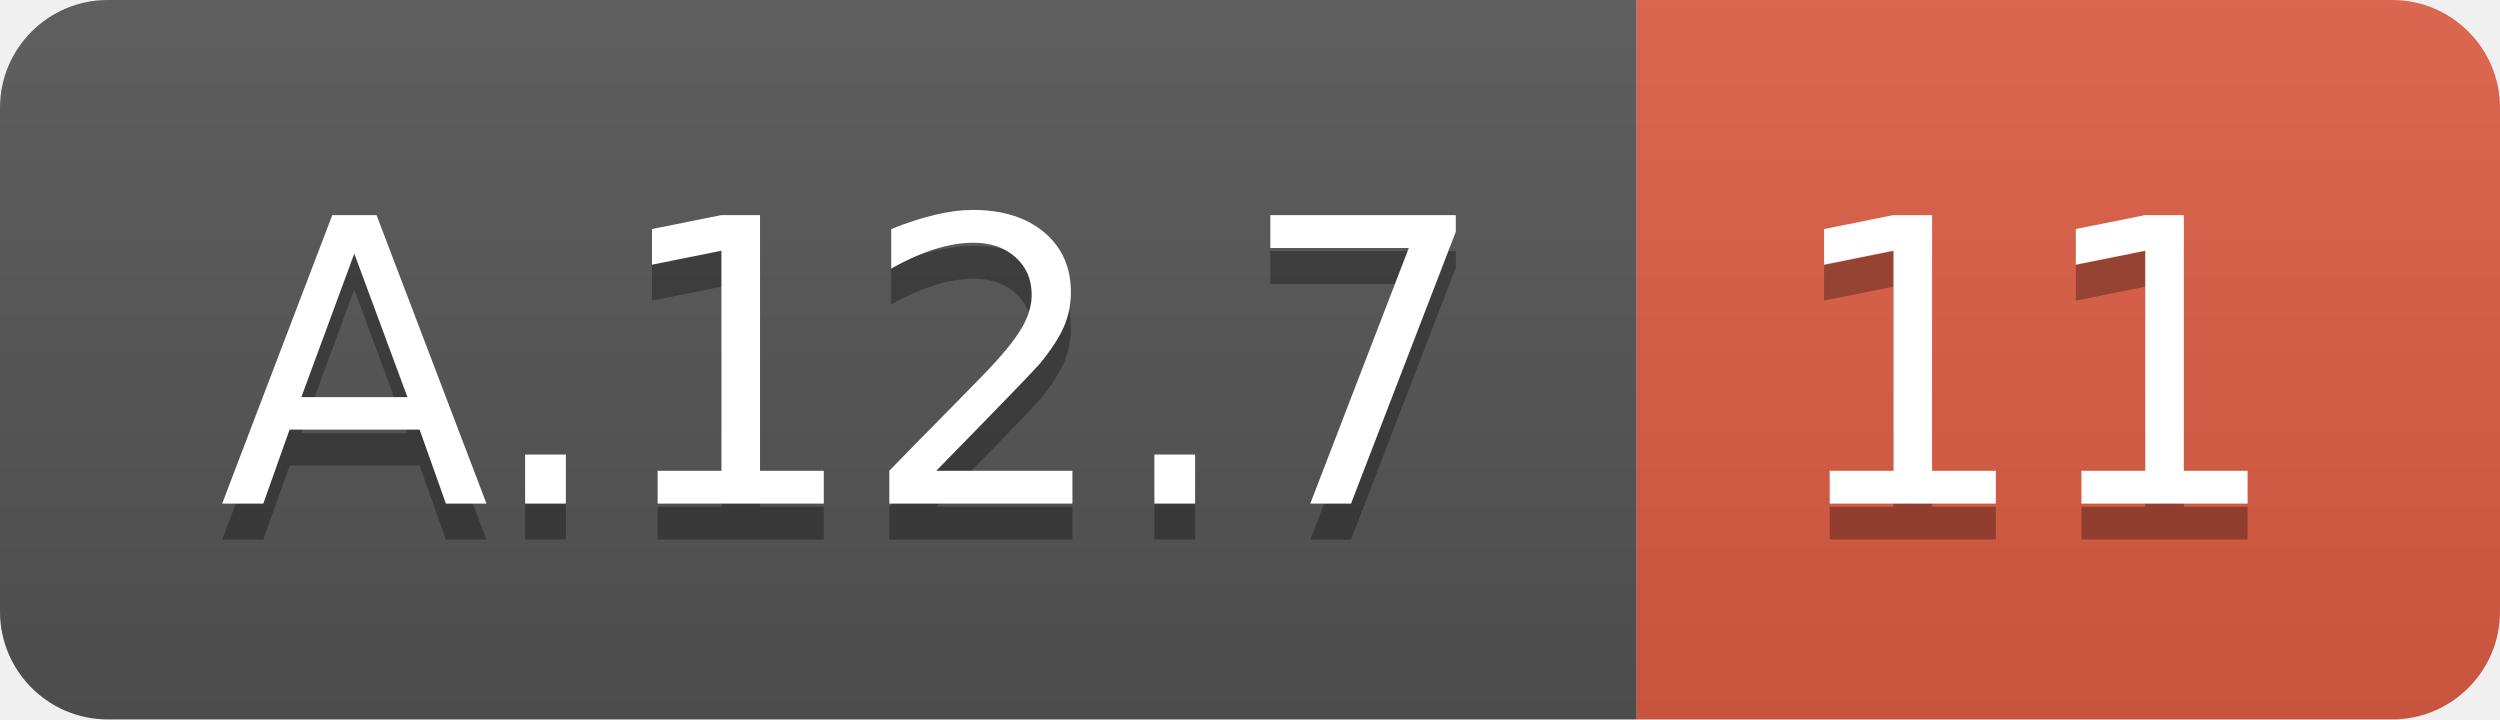
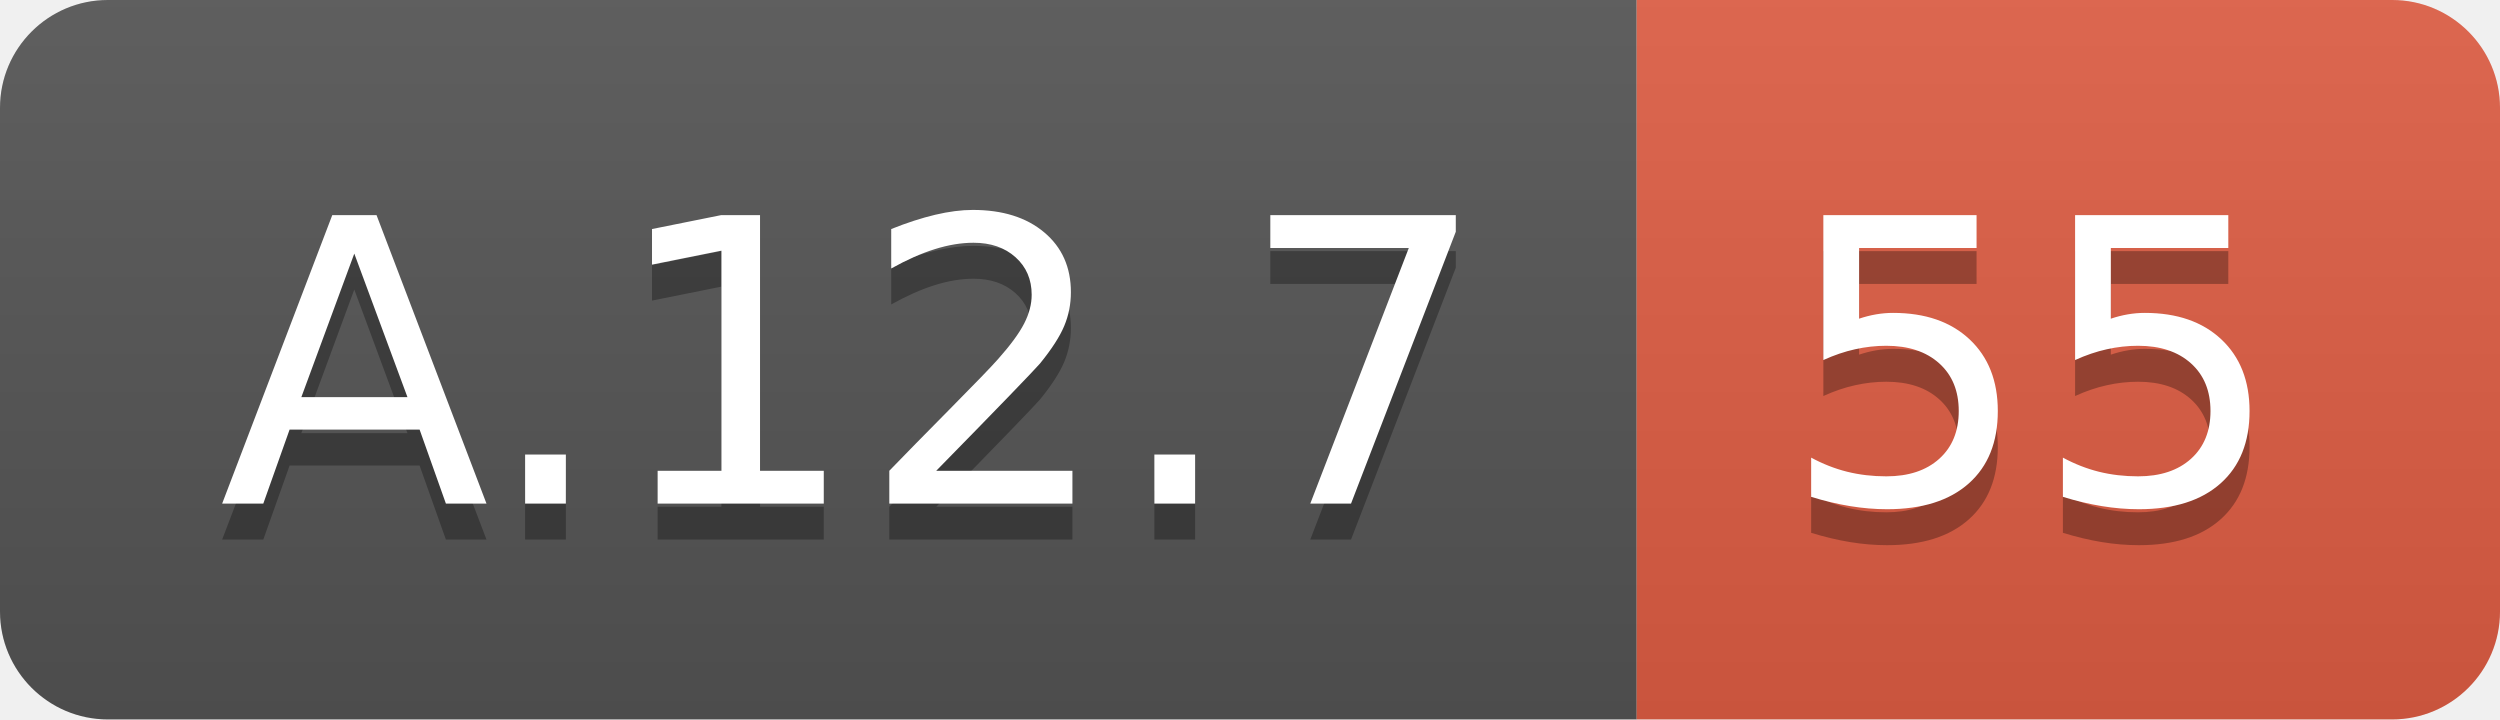
<svg xmlns="http://www.w3.org/2000/svg" width="69.5" height="20">
  <linearGradient id="smooth" x2="0" y2="100%">
    <stop offset="0" stop-color="#bbb" stop-opacity=".1" />
    <stop offset="1" stop-opacity=".1" />
  </linearGradient>
  <clipPath id="round">
    <rect width="69.5" height="20" rx="3" fill="#fff" />
  </clipPath>
  <g clip-path="url(#round)">
    <rect width="45.5" height="20" fill="#555" />
    <rect x="45.5" width="24.0" height="20" fill="#e05d44" />
    <rect width="69.5" height="20" fill="url(#smooth)" />
  </g>
  <g fill="#fff" text-anchor="middle" font-family="DejaVu Sans,Verdana,Geneva,sans-serif" font-size="110">
    <text x="237.5" y="150" fill="#010101" fill-opacity=".3" transform="scale(0.1)" textLength="355.0" lengthAdjust="spacing">A.12.7</text>
    <text x="237.5" y="140" transform="scale(0.1)" textLength="355.0" lengthAdjust="spacing">A.12.7</text>
-     <text x="565.0" y="150" fill="#010101" fill-opacity=".3" transform="scale(0.1)" textLength="140.0" lengthAdjust="spacing">11</text>
-     <text x="565.0" y="140" transform="scale(0.1)" textLength="140.0" lengthAdjust="spacing">11</text>
+     <text x="565.0" y="150" fill="#010101" fill-opacity=".3" transform="scale(0.1)" textLength="140.0" lengthAdjust="spacing">55</text>
+     <text x="565.0" y="140" transform="scale(0.1)" textLength="140.0" lengthAdjust="spacing">55</text>
  </g>
</svg>
